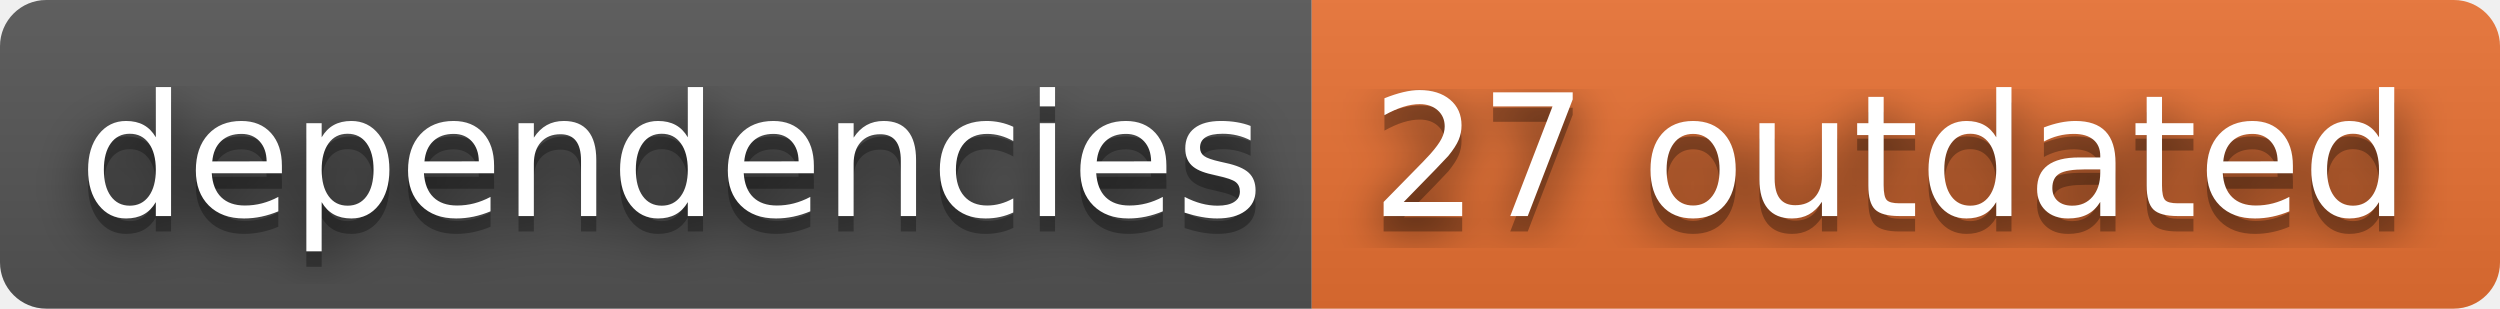
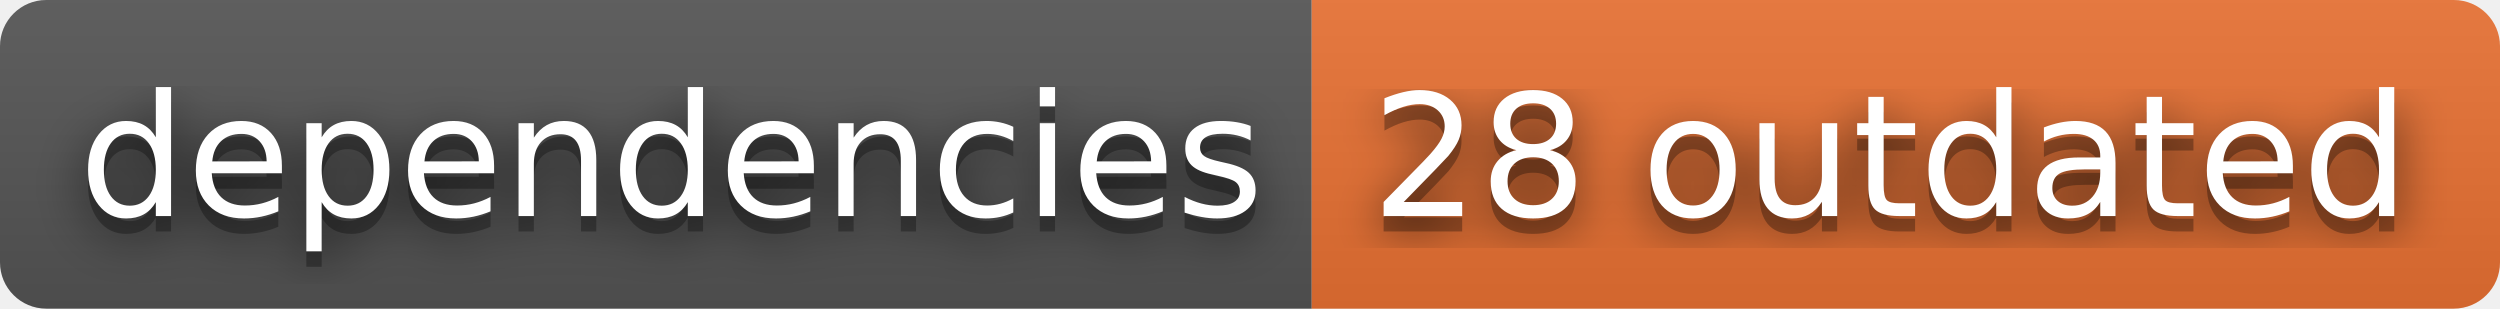
- <svg xmlns="http://www.w3.org/2000/svg" width="162" height="20" role="img" aria-label="dependencies: 27 outdated">
+ <svg xmlns="http://www.w3.org/2000/svg" width="162" height="20" role="img" aria-label="dependencies: 28 outdated">
  <filter id="blur">
    <feGaussianBlur stdDeviation="16" />
  </filter>
  <linearGradient id="s" x2="0" y2="100%">
    <stop offset="0" stop-color="#bbb" stop-opacity=".1" />
    <stop offset="1" stop-opacity=".1" />
  </linearGradient>
  <clipPath id="r">
    <rect width="162" height="20" rx="3" />
  </clipPath>
  <g clip-path="url(#r)">
    <rect width="85" height="20" fill="#555" />
    <rect x="85" width="77" height="20" fill="#ea7233" />
    <rect width="162" height="20" fill="url(#s)" />
  </g>
  <g fill="#fff" text-anchor="middle" font-family="Verdana,Geneva,DejaVu Sans,sans-serif" text-rendering="geometricPrecision" font-size="110">
    <g transform="scale(.1)">
      <g aria-hidden="true" fill="#010101">
        <text x="435" y="150" fill-opacity=".8" filter="url(#blur)" textLength="750">dependencies</text>
        <text x="435" y="150" fill-opacity=".3" textLength="750">dependencies</text>
      </g>
      <text x="435" y="140" textLength="750">dependencies</text>
    </g>
    <g transform="scale(.1)">
      <g aria-hidden="true" fill="#010101">
-         <text x="1225" y="150" fill-opacity=".8" filter="url(#blur)" textLength="670">27 outdated</text>
-         <text x="1225" y="150" fill-opacity=".3" textLength="670">27 outdated</text>
+         <text x="1225" y="150" fill-opacity=".8" filter="url(#blur)" textLength="670">28 outdated</text>
+         <text x="1225" y="150" fill-opacity=".3" textLength="670">28 outdated</text>
      </g>
-       <text x="1225" y="140" textLength="670">27 outdated</text>
+       <text x="1225" y="140" textLength="670">28 outdated</text>
    </g>
  </g>
</svg>
